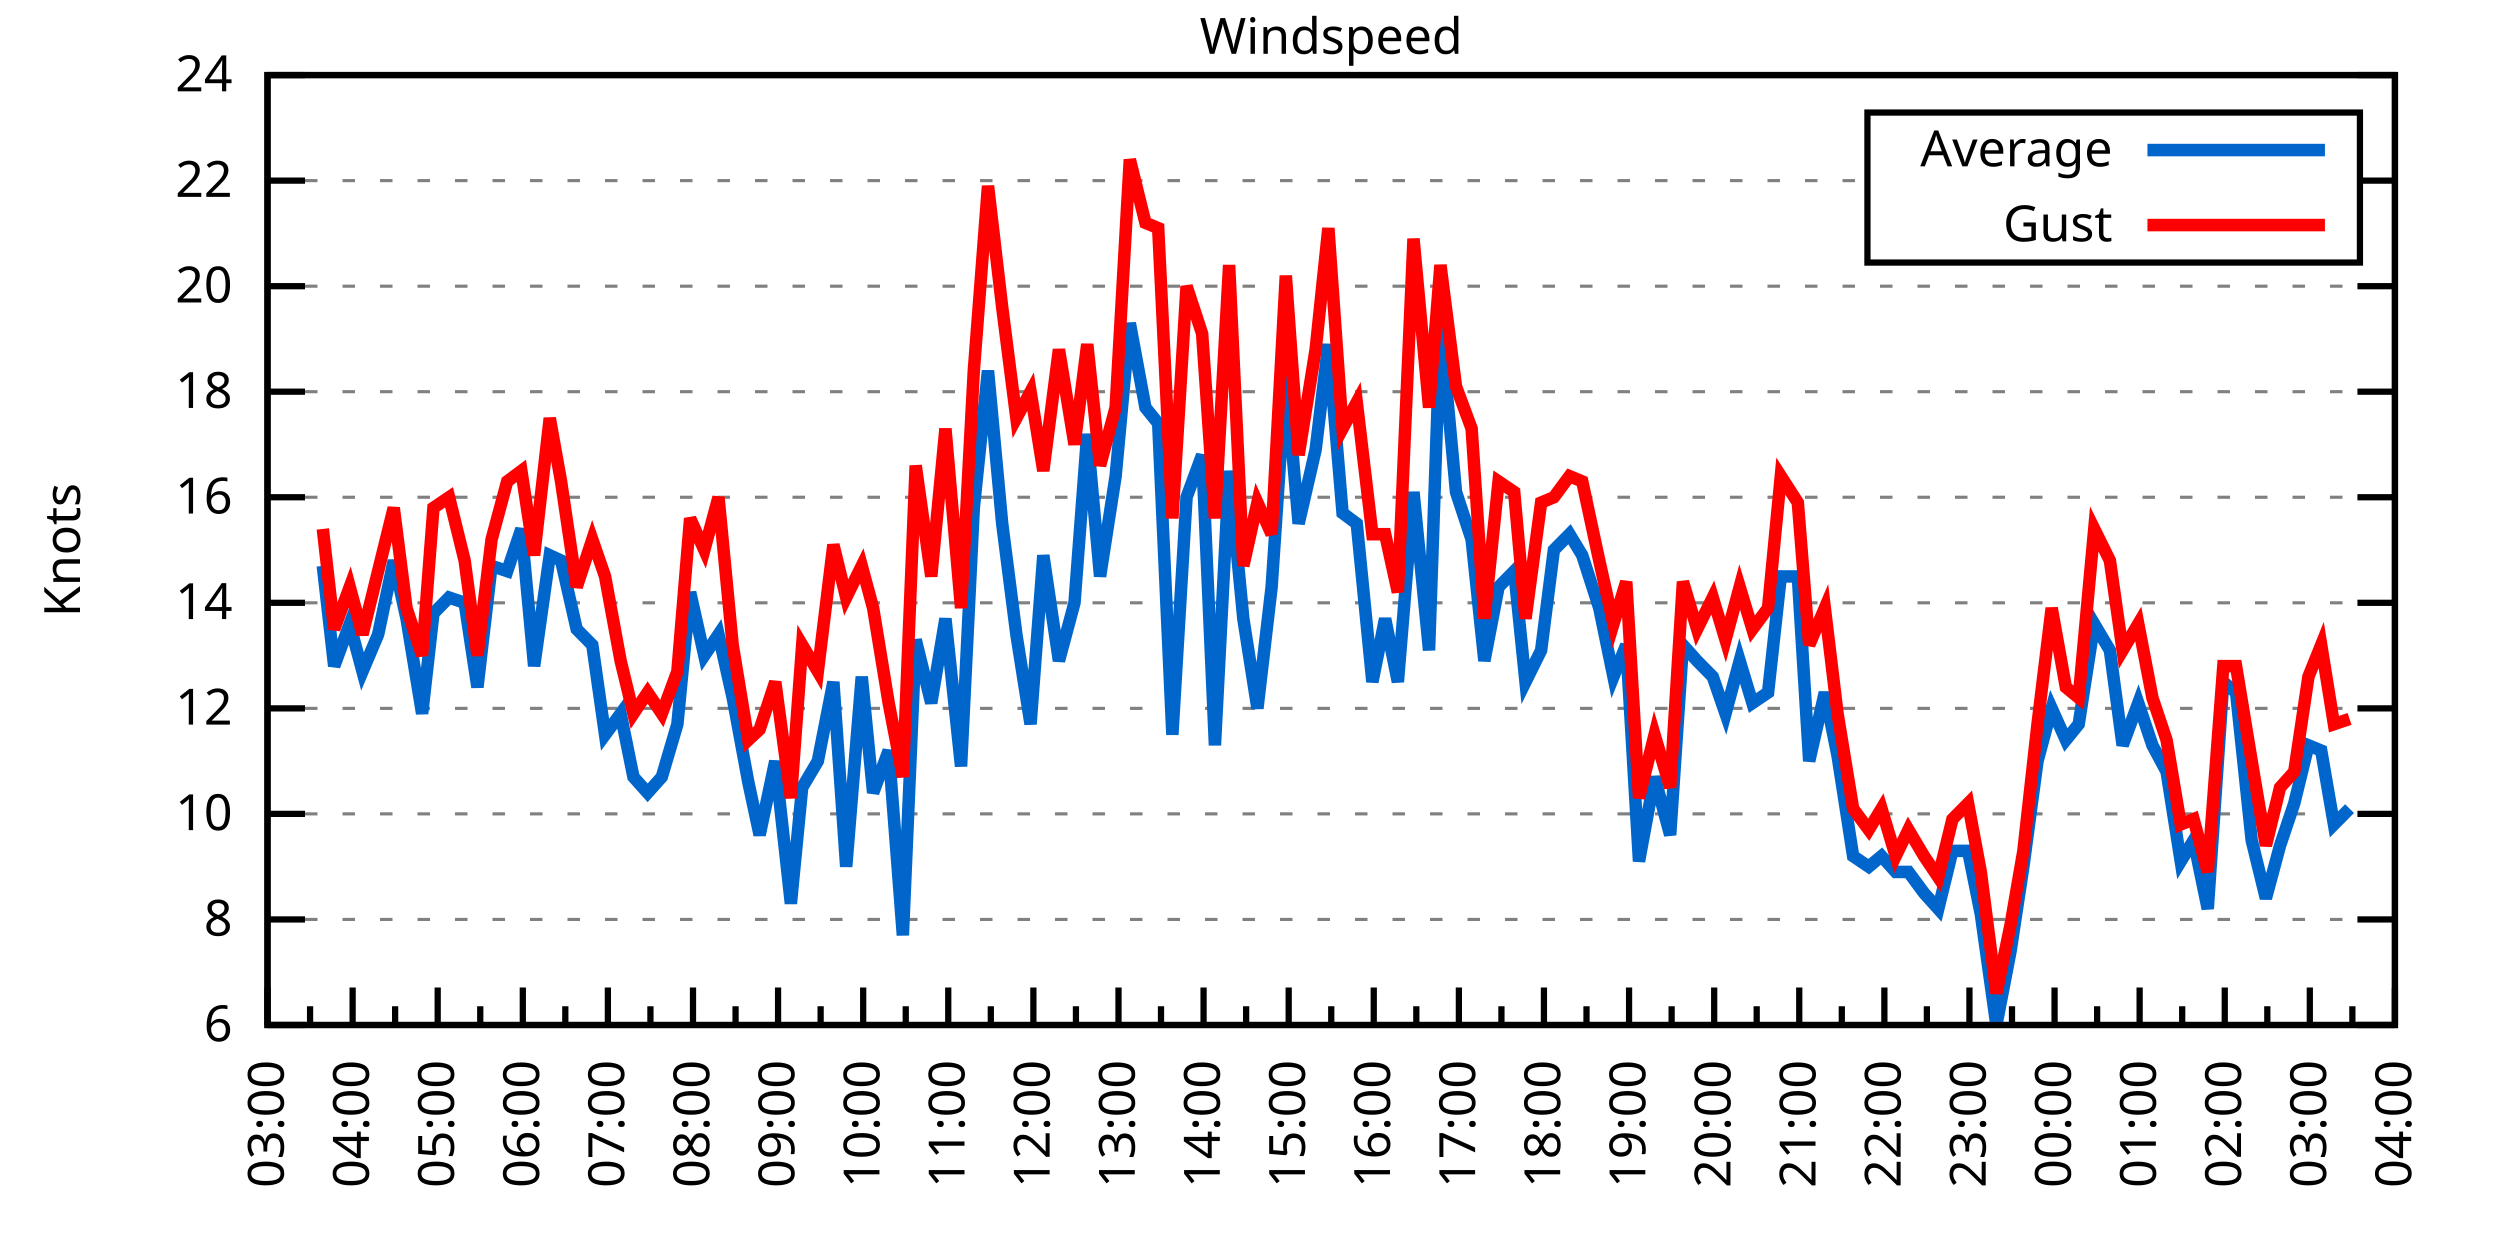
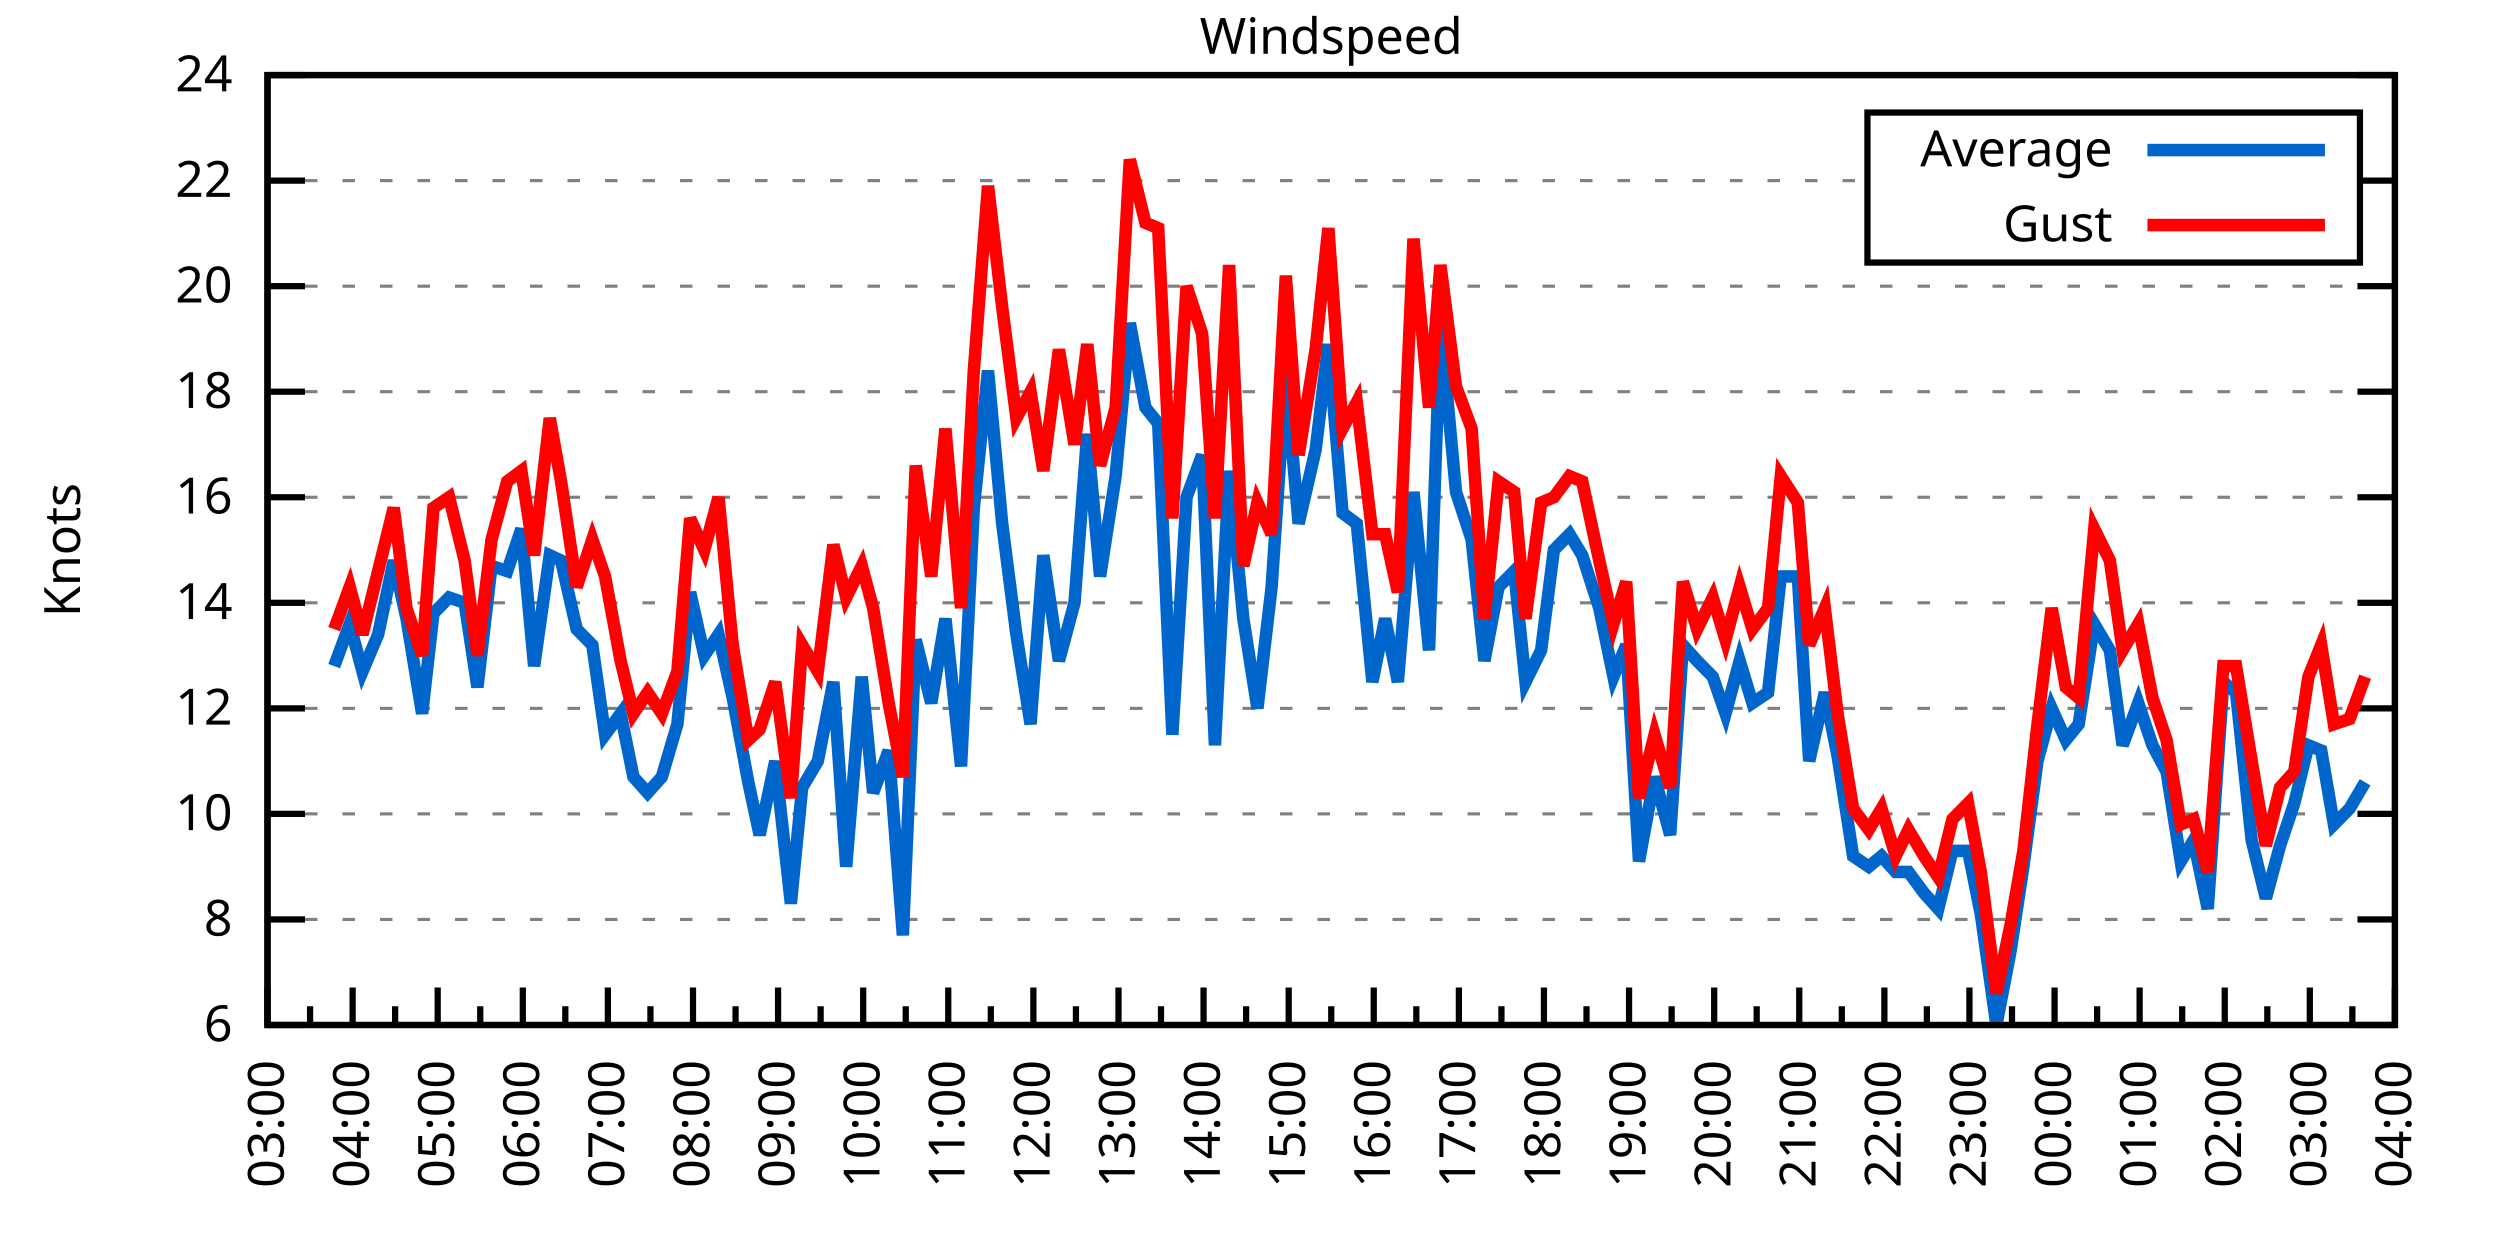
<svg xmlns="http://www.w3.org/2000/svg" xmlns:xlink="http://www.w3.org/1999/xlink" width="400" height="200" viewBox="0 0 400 200">
  <g id="gnuplot_canvas">
    <rect x="0" y="0" width="400" height="200" fill="none" />
    <defs>
      <circle id="gpDot" r="0.5" stroke-width="0.5" stroke="currentColor" />
      <path id="gpPt0" stroke-width="0.333" stroke="currentColor" d="M-1,0 h2 M0,-1 v2" />
      <path id="gpPt1" stroke-width="0.333" stroke="currentColor" d="M-1,-1 L1,1 M1,-1 L-1,1" />
      <path id="gpPt2" stroke-width="0.333" stroke="currentColor" d="M-1,0 L1,0 M0,-1 L0,1 M-1,-1 L1,1 M-1,1 L1,-1" />
      <rect id="gpPt3" stroke-width="0.333" stroke="currentColor" x="-1" y="-1" width="2" height="2" />
      <rect id="gpPt4" stroke-width="0.333" stroke="currentColor" fill="currentColor" x="-1" y="-1" width="2" height="2" />
      <circle id="gpPt5" stroke-width="0.333" stroke="currentColor" cx="0" cy="0" r="1" />
      <use xlink:href="#gpPt5" id="gpPt6" fill="currentColor" stroke="none" />
      <path id="gpPt7" stroke-width="0.333" stroke="currentColor" d="M0,-1.33 L-1.33,0.67 L1.33,0.67 z" />
      <use xlink:href="#gpPt7" id="gpPt8" fill="currentColor" stroke="none" />
      <use xlink:href="#gpPt7" id="gpPt9" stroke="currentColor" transform="rotate(180)" />
      <use xlink:href="#gpPt9" id="gpPt10" fill="currentColor" stroke="none" />
      <use xlink:href="#gpPt3" id="gpPt11" stroke="currentColor" transform="rotate(45)" />
      <use xlink:href="#gpPt11" id="gpPt12" fill="currentColor" stroke="none" />
      <path id="gpPt13" stroke-width="0.333" stroke="currentColor" d="M0,1.330 L1.265,0.411 L0.782,-1.067 L-0.782,-1.076 L-1.265,0.411 z" />
      <use xlink:href="#gpPt13" id="gpPt14" fill="currentColor" stroke="none" />
      <filter id="textbox" filterUnits="objectBoundingBox" x="0" y="0" height="1" width="1">
        <feFlood flood-color="white" flood-opacity="1" result="bgnd" />
        <feComposite in="SourceGraphic" in2="bgnd" operator="atop" />
      </filter>
      <filter id="greybox" filterUnits="objectBoundingBox" x="0" y="0" height="1" width="1">
        <feFlood flood-color="lightgrey" flood-opacity="1" result="grey" />
        <feComposite in="SourceGraphic" in2="grey" operator="atop" />
      </filter>
    </defs>
    <g fill="none" color="white" stroke="currentColor" stroke-width="1.00" stroke-linecap="butt" stroke-linejoin="miter">
</g>
    <g fill="none" color="black" stroke="currentColor" stroke-width="1.00" stroke-linecap="butt" stroke-linejoin="miter">
      <g stroke="none" shape-rendering="crispEdges">
        <polygon fill="rgb(255, 255, 255)" points="42.80,164.00 383.18,164.00 383.18,12.02 42.80,12.02 " />
      </g>
    </g>
    <g fill="none" color="black" stroke="currentColor" stroke-width="1.00" stroke-linecap="butt" stroke-linejoin="miter">
</g>
    <g fill="none" color="black" stroke="black" stroke-width="0.50" stroke-linecap="butt" stroke-linejoin="miter">
</g>
    <g fill="none" color="gray" stroke="currentColor" stroke-width="0.50" stroke-linecap="butt" stroke-linejoin="miter">
      <path stroke="gray" stroke-dasharray="2,4" class="gridline" d="M42.80,164.00 L383.19,164.00  " />
    </g>
    <g fill="none" color="gray" stroke="gray" stroke-width="1.00" stroke-linecap="butt" stroke-linejoin="miter">
</g>
    <g fill="none" color="black" stroke="currentColor" stroke-width="1.00" stroke-linecap="butt" stroke-linejoin="miter">
      <path stroke="black" d="M42.80,164.00 L48.80,164.00 M383.19,164.00 L377.19,164.00  " />
      <g transform="translate(37.20,166.60)" stroke="none" fill="black" font-family="Sans" font-size="8.00" text-anchor="end">
        <text>
          <tspan font-family="Sans"> 6</tspan>
        </text>
      </g>
    </g>
    <g fill="none" color="black" stroke="currentColor" stroke-width="1.00" stroke-linecap="butt" stroke-linejoin="miter">
</g>
    <g fill="none" color="black" stroke="black" stroke-width="0.50" stroke-linecap="butt" stroke-linejoin="miter">
</g>
    <g fill="none" color="gray" stroke="currentColor" stroke-width="0.50" stroke-linecap="butt" stroke-linejoin="miter">
      <path stroke="gray" stroke-dasharray="2,4" class="gridline" d="M42.80,147.11 L383.19,147.11  " />
    </g>
    <g fill="none" color="gray" stroke="gray" stroke-width="1.00" stroke-linecap="butt" stroke-linejoin="miter">
</g>
    <g fill="none" color="black" stroke="currentColor" stroke-width="1.00" stroke-linecap="butt" stroke-linejoin="miter">
      <path stroke="black" d="M42.80,147.11 L48.80,147.11 M383.19,147.11 L377.19,147.11  " />
      <g transform="translate(37.20,149.71)" stroke="none" fill="black" font-family="Sans" font-size="8.00" text-anchor="end">
        <text>
          <tspan font-family="Sans"> 8</tspan>
        </text>
      </g>
    </g>
    <g fill="none" color="black" stroke="currentColor" stroke-width="1.00" stroke-linecap="butt" stroke-linejoin="miter">
</g>
    <g fill="none" color="black" stroke="black" stroke-width="0.50" stroke-linecap="butt" stroke-linejoin="miter">
</g>
    <g fill="none" color="gray" stroke="currentColor" stroke-width="0.50" stroke-linecap="butt" stroke-linejoin="miter">
      <path stroke="gray" stroke-dasharray="2,4" class="gridline" d="M42.80,130.22 L383.19,130.22  " />
    </g>
    <g fill="none" color="gray" stroke="gray" stroke-width="1.00" stroke-linecap="butt" stroke-linejoin="miter">
</g>
    <g fill="none" color="black" stroke="currentColor" stroke-width="1.00" stroke-linecap="butt" stroke-linejoin="miter">
      <path stroke="black" d="M42.80,130.22 L48.80,130.22 M383.19,130.22 L377.19,130.22  " />
      <g transform="translate(37.20,132.82)" stroke="none" fill="black" font-family="Sans" font-size="8.00" text-anchor="end">
        <text>
          <tspan font-family="Sans"> 10</tspan>
        </text>
      </g>
    </g>
    <g fill="none" color="black" stroke="currentColor" stroke-width="1.00" stroke-linecap="butt" stroke-linejoin="miter">
</g>
    <g fill="none" color="black" stroke="black" stroke-width="0.50" stroke-linecap="butt" stroke-linejoin="miter">
</g>
    <g fill="none" color="gray" stroke="currentColor" stroke-width="0.50" stroke-linecap="butt" stroke-linejoin="miter">
      <path stroke="gray" stroke-dasharray="2,4" class="gridline" d="M42.80,113.34 L383.19,113.34  " />
    </g>
    <g fill="none" color="gray" stroke="gray" stroke-width="1.00" stroke-linecap="butt" stroke-linejoin="miter">
</g>
    <g fill="none" color="black" stroke="currentColor" stroke-width="1.00" stroke-linecap="butt" stroke-linejoin="miter">
      <path stroke="black" d="M42.80,113.34 L48.80,113.34 M383.19,113.34 L377.19,113.34  " />
      <g transform="translate(37.20,115.94)" stroke="none" fill="black" font-family="Sans" font-size="8.00" text-anchor="end">
        <text>
          <tspan font-family="Sans"> 12</tspan>
        </text>
      </g>
    </g>
    <g fill="none" color="black" stroke="currentColor" stroke-width="1.00" stroke-linecap="butt" stroke-linejoin="miter">
</g>
    <g fill="none" color="black" stroke="black" stroke-width="0.50" stroke-linecap="butt" stroke-linejoin="miter">
</g>
    <g fill="none" color="gray" stroke="currentColor" stroke-width="0.50" stroke-linecap="butt" stroke-linejoin="miter">
      <path stroke="gray" stroke-dasharray="2,4" class="gridline" d="M42.80,96.45 L383.19,96.45  " />
    </g>
    <g fill="none" color="gray" stroke="gray" stroke-width="1.00" stroke-linecap="butt" stroke-linejoin="miter">
</g>
    <g fill="none" color="black" stroke="currentColor" stroke-width="1.00" stroke-linecap="butt" stroke-linejoin="miter">
      <path stroke="black" d="M42.80,96.45 L48.80,96.45 M383.19,96.45 L377.19,96.45  " />
      <g transform="translate(37.20,99.05)" stroke="none" fill="black" font-family="Sans" font-size="8.00" text-anchor="end">
        <text>
          <tspan font-family="Sans"> 14</tspan>
        </text>
      </g>
    </g>
    <g fill="none" color="black" stroke="currentColor" stroke-width="1.00" stroke-linecap="butt" stroke-linejoin="miter">
</g>
    <g fill="none" color="black" stroke="black" stroke-width="0.50" stroke-linecap="butt" stroke-linejoin="miter">
</g>
    <g fill="none" color="gray" stroke="currentColor" stroke-width="0.50" stroke-linecap="butt" stroke-linejoin="miter">
      <path stroke="gray" stroke-dasharray="2,4" class="gridline" d="M42.80,79.56 L383.19,79.56  " />
    </g>
    <g fill="none" color="gray" stroke="gray" stroke-width="1.00" stroke-linecap="butt" stroke-linejoin="miter">
</g>
    <g fill="none" color="black" stroke="currentColor" stroke-width="1.00" stroke-linecap="butt" stroke-linejoin="miter">
      <path stroke="black" d="M42.80,79.56 L48.80,79.56 M383.19,79.56 L377.19,79.56  " />
      <g transform="translate(37.20,82.16)" stroke="none" fill="black" font-family="Sans" font-size="8.00" text-anchor="end">
        <text>
          <tspan font-family="Sans"> 16</tspan>
        </text>
      </g>
    </g>
    <g fill="none" color="black" stroke="currentColor" stroke-width="1.00" stroke-linecap="butt" stroke-linejoin="miter">
</g>
    <g fill="none" color="black" stroke="black" stroke-width="0.50" stroke-linecap="butt" stroke-linejoin="miter">
</g>
    <g fill="none" color="gray" stroke="currentColor" stroke-width="0.50" stroke-linecap="butt" stroke-linejoin="miter">
      <path stroke="gray" stroke-dasharray="2,4" class="gridline" d="M42.80,62.67 L383.19,62.67  " />
    </g>
    <g fill="none" color="gray" stroke="gray" stroke-width="1.00" stroke-linecap="butt" stroke-linejoin="miter">
</g>
    <g fill="none" color="black" stroke="currentColor" stroke-width="1.00" stroke-linecap="butt" stroke-linejoin="miter">
      <path stroke="black" d="M42.80,62.67 L48.80,62.67 M383.19,62.67 L377.19,62.67  " />
      <g transform="translate(37.20,65.27)" stroke="none" fill="black" font-family="Sans" font-size="8.00" text-anchor="end">
        <text>
          <tspan font-family="Sans"> 18</tspan>
        </text>
      </g>
    </g>
    <g fill="none" color="black" stroke="currentColor" stroke-width="1.00" stroke-linecap="butt" stroke-linejoin="miter">
</g>
    <g fill="none" color="black" stroke="black" stroke-width="0.50" stroke-linecap="butt" stroke-linejoin="miter">
</g>
    <g fill="none" color="gray" stroke="currentColor" stroke-width="0.50" stroke-linecap="butt" stroke-linejoin="miter">
      <path stroke="gray" stroke-dasharray="2,4" class="gridline" d="M42.80,45.79 L383.19,45.79  " />
    </g>
    <g fill="none" color="gray" stroke="gray" stroke-width="1.00" stroke-linecap="butt" stroke-linejoin="miter">
</g>
    <g fill="none" color="black" stroke="currentColor" stroke-width="1.00" stroke-linecap="butt" stroke-linejoin="miter">
      <path stroke="black" d="M42.80,45.79 L48.80,45.79 M383.19,45.79 L377.19,45.79  " />
      <g transform="translate(37.20,48.39)" stroke="none" fill="black" font-family="Sans" font-size="8.00" text-anchor="end">
        <text>
          <tspan font-family="Sans"> 20</tspan>
        </text>
      </g>
    </g>
    <g fill="none" color="black" stroke="currentColor" stroke-width="1.00" stroke-linecap="butt" stroke-linejoin="miter">
</g>
    <g fill="none" color="black" stroke="black" stroke-width="0.50" stroke-linecap="butt" stroke-linejoin="miter">
</g>
    <g fill="none" color="gray" stroke="currentColor" stroke-width="0.50" stroke-linecap="butt" stroke-linejoin="miter">
      <path stroke="gray" stroke-dasharray="2,4" class="gridline" d="M42.80,28.90 L298.79,28.90 M377.59,28.90 L383.19,28.90  " />
    </g>
    <g fill="none" color="gray" stroke="gray" stroke-width="1.00" stroke-linecap="butt" stroke-linejoin="miter">
</g>
    <g fill="none" color="black" stroke="currentColor" stroke-width="1.00" stroke-linecap="butt" stroke-linejoin="miter">
      <path stroke="black" d="M42.80,28.90 L48.80,28.90 M383.19,28.90 L377.19,28.90  " />
      <g transform="translate(37.20,31.50)" stroke="none" fill="black" font-family="Sans" font-size="8.00" text-anchor="end">
        <text>
          <tspan font-family="Sans"> 22</tspan>
        </text>
      </g>
    </g>
    <g fill="none" color="black" stroke="currentColor" stroke-width="1.00" stroke-linecap="butt" stroke-linejoin="miter">
</g>
    <g fill="none" color="black" stroke="black" stroke-width="0.50" stroke-linecap="butt" stroke-linejoin="miter">
</g>
    <g fill="none" color="gray" stroke="currentColor" stroke-width="0.50" stroke-linecap="butt" stroke-linejoin="miter">
      <path stroke="gray" stroke-dasharray="2,4" class="gridline" d="M42.80,12.01 L383.19,12.01  " />
    </g>
    <g fill="none" color="gray" stroke="gray" stroke-width="1.00" stroke-linecap="butt" stroke-linejoin="miter">
</g>
    <g fill="none" color="black" stroke="currentColor" stroke-width="1.00" stroke-linecap="butt" stroke-linejoin="miter">
      <path stroke="black" d="M42.80,12.01 L48.80,12.01 M383.19,12.01 L377.19,12.01  " />
      <g transform="translate(37.20,14.61)" stroke="none" fill="black" font-family="Sans" font-size="8.00" text-anchor="end">
        <text>
          <tspan font-family="Sans"> 24</tspan>
        </text>
      </g>
    </g>
    <g fill="none" color="black" stroke="currentColor" stroke-width="1.00" stroke-linecap="butt" stroke-linejoin="miter">
      <path stroke="black" d="M42.80,164.00 L42.80,158.00  " />
      <g transform="translate(45.40,169.60) rotate(270)" stroke="none" fill="black" font-family="Sans" font-size="8.00" text-anchor="end">
        <text>
          <tspan font-family="Sans">03:00</tspan>
        </text>
      </g>
    </g>
    <g fill="none" color="black" stroke="currentColor" stroke-width="1.00" stroke-linecap="butt" stroke-linejoin="miter">
      <path stroke="black" d="M49.61,164.00 L49.61,161.00 M56.42,164.00 L56.42,158.00  " />
      <g transform="translate(59.02,169.60) rotate(270)" stroke="none" fill="black" font-family="Sans" font-size="8.00" text-anchor="end">
        <text>
          <tspan font-family="Sans">04:00</tspan>
        </text>
      </g>
    </g>
    <g fill="none" color="black" stroke="currentColor" stroke-width="1.00" stroke-linecap="butt" stroke-linejoin="miter">
      <path stroke="black" d="M63.22,164.00 L63.22,161.00 M70.03,164.00 L70.03,158.00  " />
      <g transform="translate(72.63,169.60) rotate(270)" stroke="none" fill="black" font-family="Sans" font-size="8.00" text-anchor="end">
        <text>
          <tspan font-family="Sans">05:00</tspan>
        </text>
      </g>
    </g>
    <g fill="none" color="black" stroke="currentColor" stroke-width="1.00" stroke-linecap="butt" stroke-linejoin="miter">
      <path stroke="black" d="M76.84,164.00 L76.84,161.00 M83.65,164.00 L83.65,158.00  " />
      <g transform="translate(86.25,169.60) rotate(270)" stroke="none" fill="black" font-family="Sans" font-size="8.00" text-anchor="end">
        <text>
          <tspan font-family="Sans">06:00</tspan>
        </text>
      </g>
    </g>
    <g fill="none" color="black" stroke="currentColor" stroke-width="1.00" stroke-linecap="butt" stroke-linejoin="miter">
      <path stroke="black" d="M90.45,164.00 L90.45,161.00 M97.26,164.00 L97.26,158.00  " />
      <g transform="translate(99.86,169.60) rotate(270)" stroke="none" fill="black" font-family="Sans" font-size="8.00" text-anchor="end">
        <text>
          <tspan font-family="Sans">07:00</tspan>
        </text>
      </g>
    </g>
    <g fill="none" color="black" stroke="currentColor" stroke-width="1.00" stroke-linecap="butt" stroke-linejoin="miter">
      <path stroke="black" d="M104.07,164.00 L104.07,161.00 M110.88,164.00 L110.88,158.00  " />
      <g transform="translate(113.48,169.60) rotate(270)" stroke="none" fill="black" font-family="Sans" font-size="8.00" text-anchor="end">
        <text>
          <tspan font-family="Sans">08:00</tspan>
        </text>
      </g>
    </g>
    <g fill="none" color="black" stroke="currentColor" stroke-width="1.00" stroke-linecap="butt" stroke-linejoin="miter">
      <path stroke="black" d="M117.69,164.00 L117.69,161.00 M124.49,164.00 L124.49,158.00  " />
      <g transform="translate(127.09,169.60) rotate(270)" stroke="none" fill="black" font-family="Sans" font-size="8.00" text-anchor="end">
        <text>
          <tspan font-family="Sans">09:00</tspan>
        </text>
      </g>
    </g>
    <g fill="none" color="black" stroke="currentColor" stroke-width="1.00" stroke-linecap="butt" stroke-linejoin="miter">
      <path stroke="black" d="M131.30,164.00 L131.30,161.00 M138.11,164.00 L138.11,158.00  " />
      <g transform="translate(140.71,169.60) rotate(270)" stroke="none" fill="black" font-family="Sans" font-size="8.00" text-anchor="end">
        <text>
          <tspan font-family="Sans">10:00</tspan>
        </text>
      </g>
    </g>
    <g fill="none" color="black" stroke="currentColor" stroke-width="1.00" stroke-linecap="butt" stroke-linejoin="miter">
      <path stroke="black" d="M144.92,164.00 L144.92,161.00 M151.72,164.00 L151.72,158.00  " />
      <g transform="translate(154.32,169.60) rotate(270)" stroke="none" fill="black" font-family="Sans" font-size="8.00" text-anchor="end">
        <text>
          <tspan font-family="Sans">11:00</tspan>
        </text>
      </g>
    </g>
    <g fill="none" color="black" stroke="currentColor" stroke-width="1.00" stroke-linecap="butt" stroke-linejoin="miter">
      <path stroke="black" d="M158.53,164.00 L158.53,161.00 M165.34,164.00 L165.34,158.00  " />
      <g transform="translate(167.94,169.60) rotate(270)" stroke="none" fill="black" font-family="Sans" font-size="8.00" text-anchor="end">
        <text>
          <tspan font-family="Sans">12:00</tspan>
        </text>
      </g>
    </g>
    <g fill="none" color="black" stroke="currentColor" stroke-width="1.00" stroke-linecap="butt" stroke-linejoin="miter">
      <path stroke="black" d="M172.15,164.00 L172.15,161.00 M178.96,164.00 L178.96,158.00  " />
      <g transform="translate(181.56,169.60) rotate(270)" stroke="none" fill="black" font-family="Sans" font-size="8.00" text-anchor="end">
        <text>
          <tspan font-family="Sans">13:00</tspan>
        </text>
      </g>
    </g>
    <g fill="none" color="black" stroke="currentColor" stroke-width="1.00" stroke-linecap="butt" stroke-linejoin="miter">
      <path stroke="black" d="M185.76,164.00 L185.76,161.00 M192.57,164.00 L192.57,158.00  " />
      <g transform="translate(195.17,169.60) rotate(270)" stroke="none" fill="black" font-family="Sans" font-size="8.00" text-anchor="end">
        <text>
          <tspan font-family="Sans">14:00</tspan>
        </text>
      </g>
    </g>
    <g fill="none" color="black" stroke="currentColor" stroke-width="1.00" stroke-linecap="butt" stroke-linejoin="miter">
      <path stroke="black" d="M199.38,164.00 L199.38,161.00 M206.19,164.00 L206.19,158.00  " />
      <g transform="translate(208.79,169.60) rotate(270)" stroke="none" fill="black" font-family="Sans" font-size="8.00" text-anchor="end">
        <text>
          <tspan font-family="Sans">15:00</tspan>
        </text>
      </g>
    </g>
    <g fill="none" color="black" stroke="currentColor" stroke-width="1.00" stroke-linecap="butt" stroke-linejoin="miter">
      <path stroke="black" d="M213.00,164.00 L213.00,161.00 M219.80,164.00 L219.80,158.00  " />
      <g transform="translate(222.40,169.60) rotate(270)" stroke="none" fill="black" font-family="Sans" font-size="8.00" text-anchor="end">
        <text>
          <tspan font-family="Sans">16:00</tspan>
        </text>
      </g>
    </g>
    <g fill="none" color="black" stroke="currentColor" stroke-width="1.00" stroke-linecap="butt" stroke-linejoin="miter">
      <path stroke="black" d="M226.61,164.00 L226.61,161.00 M233.42,164.00 L233.42,158.00  " />
      <g transform="translate(236.02,169.60) rotate(270)" stroke="none" fill="black" font-family="Sans" font-size="8.00" text-anchor="end">
        <text>
          <tspan font-family="Sans">17:00</tspan>
        </text>
      </g>
    </g>
    <g fill="none" color="black" stroke="currentColor" stroke-width="1.00" stroke-linecap="butt" stroke-linejoin="miter">
      <path stroke="black" d="M240.23,164.00 L240.23,161.00 M247.03,164.00 L247.03,158.00  " />
      <g transform="translate(249.63,169.60) rotate(270)" stroke="none" fill="black" font-family="Sans" font-size="8.00" text-anchor="end">
        <text>
          <tspan font-family="Sans">18:00</tspan>
        </text>
      </g>
    </g>
    <g fill="none" color="black" stroke="currentColor" stroke-width="1.00" stroke-linecap="butt" stroke-linejoin="miter">
      <path stroke="black" d="M253.84,164.00 L253.84,161.00 M260.65,164.00 L260.65,158.00  " />
      <g transform="translate(263.25,169.60) rotate(270)" stroke="none" fill="black" font-family="Sans" font-size="8.00" text-anchor="end">
        <text>
          <tspan font-family="Sans">19:00</tspan>
        </text>
      </g>
    </g>
    <g fill="none" color="black" stroke="currentColor" stroke-width="1.00" stroke-linecap="butt" stroke-linejoin="miter">
      <path stroke="black" d="M267.46,164.00 L267.46,161.00 M274.27,164.00 L274.27,158.00  " />
      <g transform="translate(276.87,169.60) rotate(270)" stroke="none" fill="black" font-family="Sans" font-size="8.00" text-anchor="end">
        <text>
          <tspan font-family="Sans">20:00</tspan>
        </text>
      </g>
    </g>
    <g fill="none" color="black" stroke="currentColor" stroke-width="1.00" stroke-linecap="butt" stroke-linejoin="miter">
      <path stroke="black" d="M281.07,164.00 L281.07,161.00 M287.88,164.00 L287.88,158.00  " />
      <g transform="translate(290.48,169.60) rotate(270)" stroke="none" fill="black" font-family="Sans" font-size="8.00" text-anchor="end">
        <text>
          <tspan font-family="Sans">21:00</tspan>
        </text>
      </g>
    </g>
    <g fill="none" color="black" stroke="currentColor" stroke-width="1.00" stroke-linecap="butt" stroke-linejoin="miter">
      <path stroke="black" d="M294.69,164.00 L294.69,161.00 M301.50,164.00 L301.50,158.00  " />
      <g transform="translate(304.10,169.60) rotate(270)" stroke="none" fill="black" font-family="Sans" font-size="8.00" text-anchor="end">
        <text>
          <tspan font-family="Sans">22:00</tspan>
        </text>
      </g>
    </g>
    <g fill="none" color="black" stroke="currentColor" stroke-width="1.00" stroke-linecap="butt" stroke-linejoin="miter">
      <path stroke="black" d="M308.30,164.00 L308.30,161.00 M315.11,164.00 L315.11,158.00  " />
      <g transform="translate(317.71,169.60) rotate(270)" stroke="none" fill="black" font-family="Sans" font-size="8.00" text-anchor="end">
        <text>
          <tspan font-family="Sans">23:00</tspan>
        </text>
      </g>
    </g>
    <g fill="none" color="black" stroke="currentColor" stroke-width="1.00" stroke-linecap="butt" stroke-linejoin="miter">
      <path stroke="black" d="M321.92,164.00 L321.92,161.00 M328.73,164.00 L328.73,158.00  " />
      <g transform="translate(331.33,169.60) rotate(270)" stroke="none" fill="black" font-family="Sans" font-size="8.00" text-anchor="end">
        <text>
          <tspan font-family="Sans">00:00</tspan>
        </text>
      </g>
    </g>
    <g fill="none" color="black" stroke="currentColor" stroke-width="1.00" stroke-linecap="butt" stroke-linejoin="miter">
      <path stroke="black" d="M335.54,164.00 L335.54,161.00 M342.34,164.00 L342.34,158.00  " />
      <g transform="translate(344.94,169.60) rotate(270)" stroke="none" fill="black" font-family="Sans" font-size="8.00" text-anchor="end">
        <text>
          <tspan font-family="Sans">01:00</tspan>
        </text>
      </g>
    </g>
    <g fill="none" color="black" stroke="currentColor" stroke-width="1.00" stroke-linecap="butt" stroke-linejoin="miter">
      <path stroke="black" d="M349.15,164.00 L349.15,161.00 M355.96,164.00 L355.96,158.00  " />
      <g transform="translate(358.56,169.60) rotate(270)" stroke="none" fill="black" font-family="Sans" font-size="8.00" text-anchor="end">
        <text>
          <tspan font-family="Sans">02:00</tspan>
        </text>
      </g>
    </g>
    <g fill="none" color="black" stroke="currentColor" stroke-width="1.00" stroke-linecap="butt" stroke-linejoin="miter">
      <path stroke="black" d="M362.77,164.00 L362.77,161.00 M369.57,164.00 L369.57,158.00  " />
      <g transform="translate(372.17,169.60) rotate(270)" stroke="none" fill="black" font-family="Sans" font-size="8.00" text-anchor="end">
        <text>
          <tspan font-family="Sans">03:00</tspan>
        </text>
      </g>
    </g>
    <g fill="none" color="black" stroke="currentColor" stroke-width="1.00" stroke-linecap="butt" stroke-linejoin="miter">
      <path stroke="black" d="M376.38,164.00 L376.38,161.00 M383.19,164.00 L383.19,158.00  " />
      <g transform="translate(385.79,169.60) rotate(270)" stroke="none" fill="black" font-family="Sans" font-size="8.00" text-anchor="end">
        <text>
          <tspan font-family="Sans">04:00</tspan>
        </text>
      </g>
    </g>
    <g fill="none" color="black" stroke="currentColor" stroke-width="1.00" stroke-linecap="butt" stroke-linejoin="miter">
</g>
    <g fill="none" color="black" stroke="currentColor" stroke-width="1.00" stroke-linecap="butt" stroke-linejoin="miter">
      <path stroke="black" d="M42.80,12.01 L42.80,164.00 L383.19,164.00 L383.19,12.01 L42.80,12.01 Z  " />
    </g>
    <g fill="none" color="black" stroke="currentColor" stroke-width="1.00" stroke-linecap="butt" stroke-linejoin="miter">
      <g transform="translate(12.80,88.01) rotate(270)" stroke="none" fill="black" font-family="Sans" font-size="8.00" text-anchor="middle">
        <text>
          <tspan font-family="Sans">Knots</tspan>
        </text>
      </g>
    </g>
    <g fill="none" color="black" stroke="currentColor" stroke-width="1.00" stroke-linecap="butt" stroke-linejoin="miter">
</g>
    <g fill="none" color="black" stroke="currentColor" stroke-width="1.00" stroke-linecap="butt" stroke-linejoin="miter">
      <path stroke="black" d="M298.79,42.01 L298.79,18.01 L377.59,18.01 L377.59,42.01 L298.79,42.01 Z  " />
    </g>
    <g id="Windspeed_plot_1">
      <g fill="none" color="white" stroke="black" stroke-width="2.00" stroke-linecap="butt" stroke-linejoin="miter">
</g>
      <g fill="none" color="black" stroke="currentColor" stroke-width="2.00" stroke-linecap="butt" stroke-linejoin="miter">
        <g transform="translate(337.99,26.61)" stroke="none" fill="black" font-family="Sans" font-size="8.00" text-anchor="end">
          <text>
            <tspan font-family="Sans">Average</tspan>
          </text>
        </g>
      </g>
      <g fill="none" color="black" stroke="currentColor" stroke-width="2.00" stroke-linecap="butt" stroke-linejoin="miter">
-         <path stroke="rgb(  0, 102, 204)" d="M343.59,24.01 L371.99,24.01 M51.65,90.54 L53.47,106.58 L55.96,99.83 L58.00,107.43 L60.50,101.52 L63.00,89.69   L65.04,98.98 L67.54,114.18 L69.35,98.14 L71.85,95.60 L74.34,96.45 L76.39,109.96 L78.65,90.54 L81.15,91.38   L83.42,84.63 L85.46,106.58 L87.96,88.85 L89.77,89.69 L92.27,100.67 L94.77,103.20 L96.81,117.56 L99.30,114.18   L101.35,124.31 L103.62,126.85 L105.89,124.31 L108.38,115.87 L110.42,94.76 L112.69,104.89 L114.96,101.52 L117.23,111.65   L119.73,125.16 L121.54,133.60 L124.04,121.78 L126.54,144.58 L128.35,126.00 L130.85,121.78 L133.34,109.11 L135.39,138.67   L137.88,108.27 L139.70,126.85 L142.19,120.09 L144.46,149.65 L146.51,102.36 L149.00,112.49 L151.27,98.98 L153.77,122.62   L155.81,81.25 L158.08,59.30 L160.35,83.78 L162.62,101.52 L164.89,115.87 L166.93,88.85 L169.43,105.74 L171.92,96.45   L173.96,69.43 L176.01,92.23 L178.50,76.18 L180.77,51.70 L183.27,65.21 L185.31,67.74 L187.58,117.56 L189.85,79.56   L192.34,72.81 L194.39,119.25 L196.66,75.34 L198.93,98.98 L201.19,113.34 L203.46,93.92 L205.73,60.14 L207.78,83.78   L210.50,71.96 L212.54,55.07 L214.81,82.09 L217.08,83.78 L219.58,109.11 L221.62,98.98 L223.66,109.11 L226.16,78.72   L228.65,104.05 L230.47,51.70 L232.96,78.72 L235.46,86.32 L237.50,105.74 L239.77,93.92 L242.27,91.38 L244.08,109.11   L246.58,104.05 L248.62,88.00 L251.12,85.47 L253.16,88.85 L255.88,97.29 L258.15,108.27 L260.20,103.20 L262.24,137.82   L264.73,124.31 L267.23,133.60 L269.27,103.20 L271.54,105.74 L274.04,108.27 L276.08,114.18 L278.35,105.74 L280.39,112.49   L282.89,110.80 L284.93,92.23 L287.65,92.23 L289.47,121.78 L291.97,110.80 L294.01,120.94 L296.50,136.98 L299.00,138.67   L301.04,136.98 L303.31,139.51 L305.35,139.51 L307.85,142.89 L310.12,145.42 L312.39,136.14 L314.89,136.14 L316.93,146.27   L319.42,164.00 L321.69,152.18 L323.74,138.67 L326.00,121.78 L328.27,113.34 L330.54,118.40 L332.59,115.87 L335.08,99.83   L337.58,104.05 L339.62,119.25 L342.12,112.49 L344.39,119.25 L346.65,123.47 L348.92,137.82 L350.97,134.45 L353.24,145.42   L355.73,109.11 L357.77,110.80 L360.27,134.45 L362.54,143.73 L364.81,135.29 L367.08,128.54 L369.35,119.25 L371.39,120.09   L373.43,131.91 L375.93,129.38  " />
+         <path stroke="rgb(  0, 102, 204)" d="M343.59,24.01 L371.99,24.01 M53.47,106.58 L55.96,99.83 L58.00,107.43 L60.50,101.52 L63.00,89.69 L65.04,98.98   L67.54,114.18 L69.35,98.14 L71.85,95.60 L74.34,96.45 L76.39,109.96 L78.65,90.54 L81.15,91.38 L83.42,84.63   L85.46,106.58 L87.96,88.85 L89.77,89.69 L92.27,100.67 L94.77,103.20 L96.81,117.56 L99.30,114.18 L101.35,124.31   L103.62,126.85 L105.89,124.31 L108.38,115.87 L110.42,94.76 L112.69,104.89 L114.96,101.52 L117.23,111.65 L119.73,125.16   L121.54,133.60 L124.04,121.78 L126.54,144.58 L128.35,126.00 L130.85,121.78 L133.34,109.11 L135.39,138.67 L137.88,108.27   L139.70,126.85 L142.19,120.09 L144.46,149.65 L146.51,102.36 L149.00,112.49 L151.27,98.98 L153.77,122.62 L155.81,81.25   L158.08,59.30 L160.35,83.78 L162.62,101.52 L164.89,115.87 L166.93,88.85 L169.43,105.74 L171.92,96.45 L173.96,69.43   L176.01,92.23 L178.50,76.18 L180.77,51.70 L183.27,65.21 L185.31,67.74 L187.58,117.56 L189.85,79.56 L192.34,72.81   L194.39,119.25 L196.66,75.34 L198.93,98.98 L201.19,113.34 L203.46,93.92 L205.73,60.14 L207.78,83.78 L210.50,71.96   L212.54,55.07 L214.81,82.09 L217.08,83.78 L219.58,109.11 L221.62,98.98 L223.66,109.11 L226.16,78.72 L228.65,104.05   L230.47,51.70 L232.96,78.72 L235.46,86.32 L237.50,105.74 L239.77,93.92 L242.27,91.38 L244.08,109.11 L246.58,104.05   L248.62,88.00 L251.12,85.47 L253.16,88.85 L255.88,97.29 L258.15,108.27 L260.20,103.20 L262.24,137.82 L264.73,124.31   L267.23,133.60 L269.27,103.20 L271.54,105.74 L274.04,108.27 L276.08,114.18 L278.35,105.74 L280.39,112.49 L282.89,110.80   L284.93,92.23 L287.65,92.23 L289.47,121.78 L291.97,110.80 L294.01,120.94 L296.50,136.98 L299.00,138.67 L301.04,136.98   L303.31,139.51 L305.35,139.51 L307.85,142.89 L310.12,145.42 L312.39,136.14 L314.89,136.14 L316.93,146.27 L319.42,164.00   L321.69,152.18 L323.74,138.67 L326.00,121.78 L328.27,113.34 L330.54,118.40 L332.59,115.87 L335.08,99.83 L337.58,104.05   L339.62,119.25 L342.12,112.49 L344.39,119.25 L346.65,123.47 L348.92,137.82 L350.97,134.45 L353.24,145.42 L355.73,109.11   L357.77,110.80 L360.27,134.45 L362.54,143.73 L364.81,135.29 L367.08,128.54 L369.35,119.25 L371.39,120.09 L373.43,131.91   L375.93,129.38 L378.42,125.16  " />
      </g>
    </g>
    <g id="Windspeed_plot_2">
      <g fill="none" color="black" stroke="currentColor" stroke-width="2.00" stroke-linecap="butt" stroke-linejoin="miter">
        <g transform="translate(337.99,38.61)" stroke="none" fill="black" font-family="Sans" font-size="8.00" text-anchor="end">
          <text>
            <tspan font-family="Sans">Gust</tspan>
          </text>
        </g>
      </g>
      <g fill="none" color="black" stroke="currentColor" stroke-width="2.00" stroke-linecap="butt" stroke-linejoin="miter">
-         <path stroke="rgb(255,   0,   0)" d="M343.59,36.01 L371.99,36.01 M51.65,84.63 L53.47,100.67 L55.96,93.92 L58.00,101.52 L60.50,91.38 L63.00,81.25   L65.04,97.29 L67.54,104.89 L69.35,81.25 L71.85,79.56 L74.34,89.69 L76.39,104.89 L78.65,86.32 L81.15,77.03   L83.42,75.34 L85.46,88.85 L87.96,66.90 L89.77,77.03 L92.27,93.92 L94.77,86.32 L96.81,92.23 L99.30,105.74   L101.35,114.18 L103.62,110.80 L105.89,114.18 L108.38,107.43 L110.42,82.94 L112.69,88.00 L114.96,79.56 L117.23,103.20   L119.73,118.40 L121.54,116.71 L124.04,109.11 L126.54,127.69 L128.35,103.20 L130.85,107.43 L133.34,87.16 L135.39,95.60   L137.88,90.54 L139.70,97.29 L142.19,112.49 L144.46,124.31 L146.51,74.49 L149.00,92.23 L151.27,68.58 L153.77,97.29   L155.81,59.30 L158.08,29.74 L160.35,49.16 L162.62,66.90 L164.89,62.67 L166.93,75.34 L169.43,55.92 L171.92,71.12   L173.96,55.07 L176.01,74.49 L178.50,65.21 L180.77,25.52 L183.27,35.65 L185.31,36.50 L187.58,82.94 L189.85,45.79   L192.34,53.39 L194.39,82.94 L196.66,42.41 L198.93,90.54 L201.19,80.41 L203.46,85.47 L205.73,44.10 L207.78,72.81   L210.50,55.92 L212.54,36.50 L214.81,68.58 L217.08,64.36 L219.58,85.47 L221.62,85.47 L223.66,94.76 L226.16,38.19   L228.65,65.21 L230.47,42.41 L232.96,61.83 L235.46,68.58 L237.50,98.98 L239.77,77.03 L242.27,78.72 L244.08,98.98   L246.58,80.41 L248.62,79.56 L251.12,76.18 L253.16,77.03 L255.88,89.69 L258.15,99.83 L260.20,93.07 L262.24,127.69   L264.73,117.56 L267.23,126.00 L269.27,93.07 L271.54,100.67 L274.04,95.60 L276.08,102.36 L278.35,93.92 L280.39,100.67   L282.89,97.29 L284.93,76.18 L287.65,80.41 L289.47,103.20 L291.97,97.29 L294.01,114.18 L296.50,129.38 L299.00,132.76   L301.04,129.38 L303.31,136.98 L305.35,132.76 L307.85,136.98 L310.12,140.36 L312.39,131.07 L314.89,128.54 L316.93,139.51   L319.42,158.93 L321.69,147.96 L323.74,136.14 L326.00,115.87 L328.27,97.29 L330.54,109.96 L332.59,111.65 L335.08,84.63   L337.58,89.69 L339.62,104.05 L342.12,99.83 L344.39,111.65 L346.65,118.40 L348.92,131.91 L350.97,131.07 L353.24,139.51   L355.73,106.58 L357.77,106.58 L360.27,121.78 L362.54,135.29 L364.81,126.00 L367.08,123.47 L369.35,108.27 L371.39,103.20   L373.43,115.87 L375.93,115.03  " />
+         <path stroke="rgb(255,   0,   0)" d="M343.59,36.01 L371.99,36.01 M53.47,100.67 L55.96,93.92 L58.00,101.52 L60.50,91.38 L63.00,81.25 L65.04,97.29   L67.54,104.89 L69.35,81.25 L71.85,79.56 L74.34,89.69 L76.39,104.89 L78.65,86.32 L81.15,77.03 L83.42,75.34   L85.46,88.85 L87.96,66.90 L89.77,77.03 L92.27,93.92 L94.77,86.32 L96.81,92.23 L99.30,105.74 L101.35,114.18   L103.62,110.80 L105.89,114.18 L108.38,107.43 L110.42,82.94 L112.69,88.00 L114.96,79.56 L117.23,103.20 L119.73,118.40   L121.54,116.71 L124.04,109.11 L126.54,127.69 L128.35,103.20 L130.85,107.43 L133.34,87.16 L135.39,95.60 L137.88,90.54   L139.70,97.29 L142.19,112.49 L144.46,124.31 L146.51,74.49 L149.00,92.23 L151.27,68.58 L153.77,97.29 L155.81,59.30   L158.08,29.74 L160.35,49.16 L162.62,66.90 L164.89,62.67 L166.93,75.34 L169.43,55.92 L171.92,71.12 L173.96,55.07   L176.01,74.49 L178.50,65.21 L180.77,25.52 L183.27,35.65 L185.31,36.50 L187.58,82.94 L189.85,45.79 L192.34,53.39   L194.39,82.94 L196.66,42.41 L198.93,90.54 L201.19,80.41 L203.46,85.47 L205.73,44.10 L207.78,72.81 L210.50,55.92   L212.54,36.50 L214.81,68.58 L217.08,64.36 L219.58,85.47 L221.62,85.47 L223.66,94.76 L226.16,38.19 L228.65,65.21   L230.47,42.41 L232.96,61.83 L235.46,68.58 L237.50,98.98 L239.77,77.03 L242.27,78.72 L244.08,98.98 L246.58,80.41   L248.62,79.56 L251.12,76.18 L253.16,77.03 L255.88,89.69 L258.15,99.83 L260.20,93.07 L262.24,127.69 L264.73,117.56   L267.23,126.00 L269.27,93.07 L271.54,100.67 L274.04,95.60 L276.08,102.36 L278.35,93.92 L280.39,100.67 L282.89,97.29   L284.93,76.18 L287.65,80.41 L289.47,103.20 L291.97,97.29 L294.01,114.18 L296.50,129.38 L299.00,132.76 L301.04,129.38   L303.31,136.98 L305.35,132.76 L307.85,136.98 L310.12,140.36 L312.39,131.07 L314.89,128.54 L316.93,139.51 L319.42,158.93   L321.69,147.96 L323.74,136.14 L326.00,115.87 L328.27,97.29 L330.54,109.96 L332.59,111.65 L335.08,84.63 L337.58,89.69   L339.62,104.05 L342.12,99.83 L344.39,111.65 L346.65,118.40 L348.92,131.91 L350.97,131.07 L353.24,139.51 L355.73,106.58   L357.77,106.58 L360.27,121.78 L362.54,135.29 L364.81,126.00 L367.08,123.47 L369.35,108.27 L371.39,103.20 L373.43,115.87   L375.93,115.03 L378.42,108.27  " />
      </g>
    </g>
    <g fill="none" color="black" stroke="currentColor" stroke-width="2.00" stroke-linecap="butt" stroke-linejoin="miter">
</g>
    <g fill="none" color="black" stroke="black" stroke-width="1.00" stroke-linecap="butt" stroke-linejoin="miter">
</g>
    <g fill="none" color="black" stroke="currentColor" stroke-width="1.00" stroke-linecap="butt" stroke-linejoin="miter">
      <path stroke="black" d="M42.80,12.01 L42.80,164.00 L383.19,164.00 L383.19,12.01 L42.80,12.01 Z  " />
    </g>
    <g fill="none" color="black" stroke="currentColor" stroke-width="1.00" stroke-linecap="butt" stroke-linejoin="miter">
      <g transform="translate(212.99,8.61)" stroke="none" fill="black" font-family="Sans" font-size="8.00" text-anchor="middle">
        <text>
          <tspan font-family="Sans">Windspeed</tspan>
        </text>
      </g>
    </g>
    <g fill="none" color="black" stroke="currentColor" stroke-width="1.00" stroke-linecap="butt" stroke-linejoin="miter">
</g>
  </g>
</svg>
